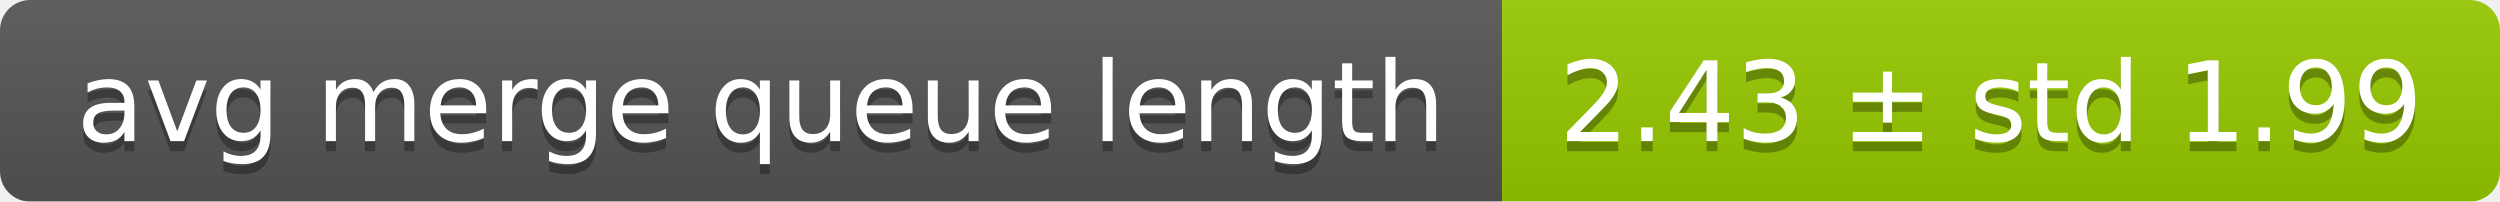
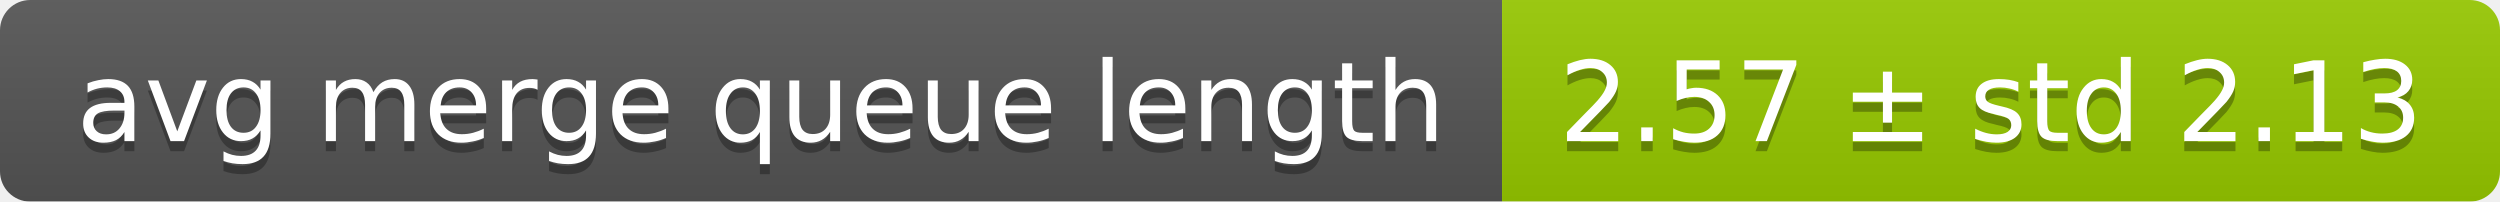
<svg xmlns="http://www.w3.org/2000/svg" width="248" height="20">
  <linearGradient id="smooth" x2="0" y2="100%">
    <stop offset="0" stop-color="#bbb" stop-opacity=".1" />
    <stop offset="1" stop-opacity=".1" />
  </linearGradient>
  <mask id="round">
    <rect width="248" height="20" rx="3" fill="#fff" />
  </mask>
  <g mask="url(#round)">
    <rect width="149" height="20" fill="#555" />
    <rect x="149" width="99" height="20" fill="#97ca00" />
    <rect width="248" height="20" fill="url(#smooth)" />
  </g>
  <g fill="#fff" text-anchor="middle" font-family="DejaVu Sans,Verdana,Geneva,sans-serif" font-size="11">
    <text x="75.5" y="15" fill="#010101" fill-opacity=".3">avg merge queue length</text>
    <text x="75.5" y="14">avg merge queue length</text>
-     <text x="197.5" y="15" fill="#010101" fill-opacity=".3">2.43 ± std 1.99</text>
-     <text x="197.5" y="14">2.43 ± std 1.99</text>
+     <text x="197.5" y="15" fill="#010101" fill-opacity=".3">2.57 ± std 2.13</text>
+     <text x="197.5" y="14">2.57 ± std 2.13</text>
  </g>
</svg>
